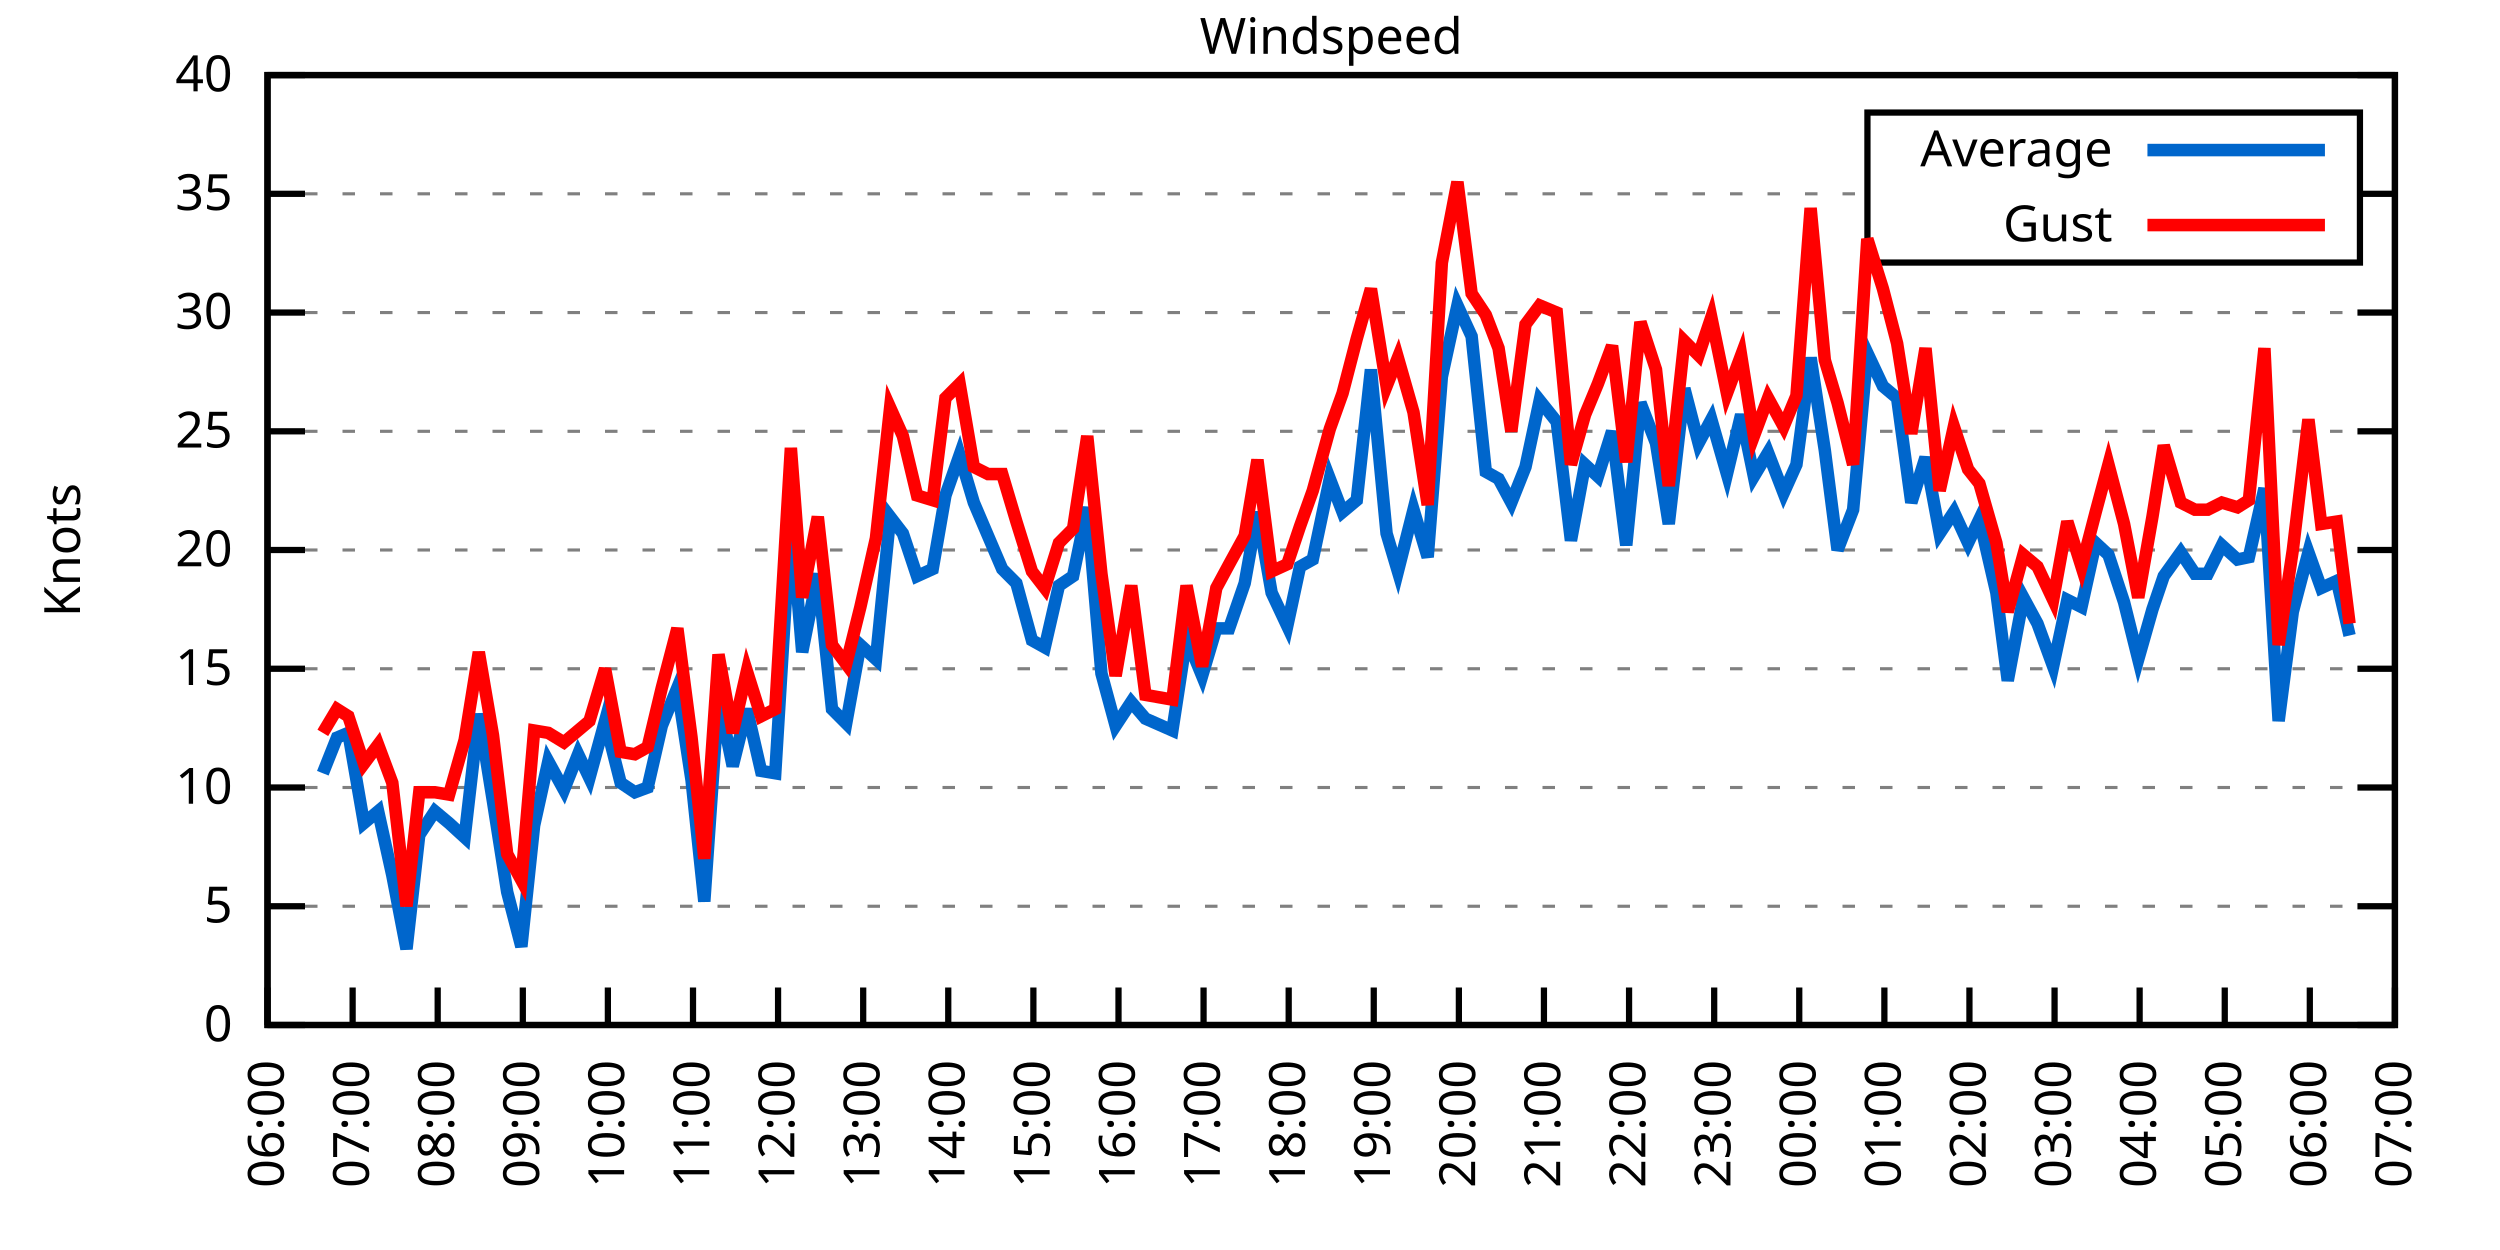
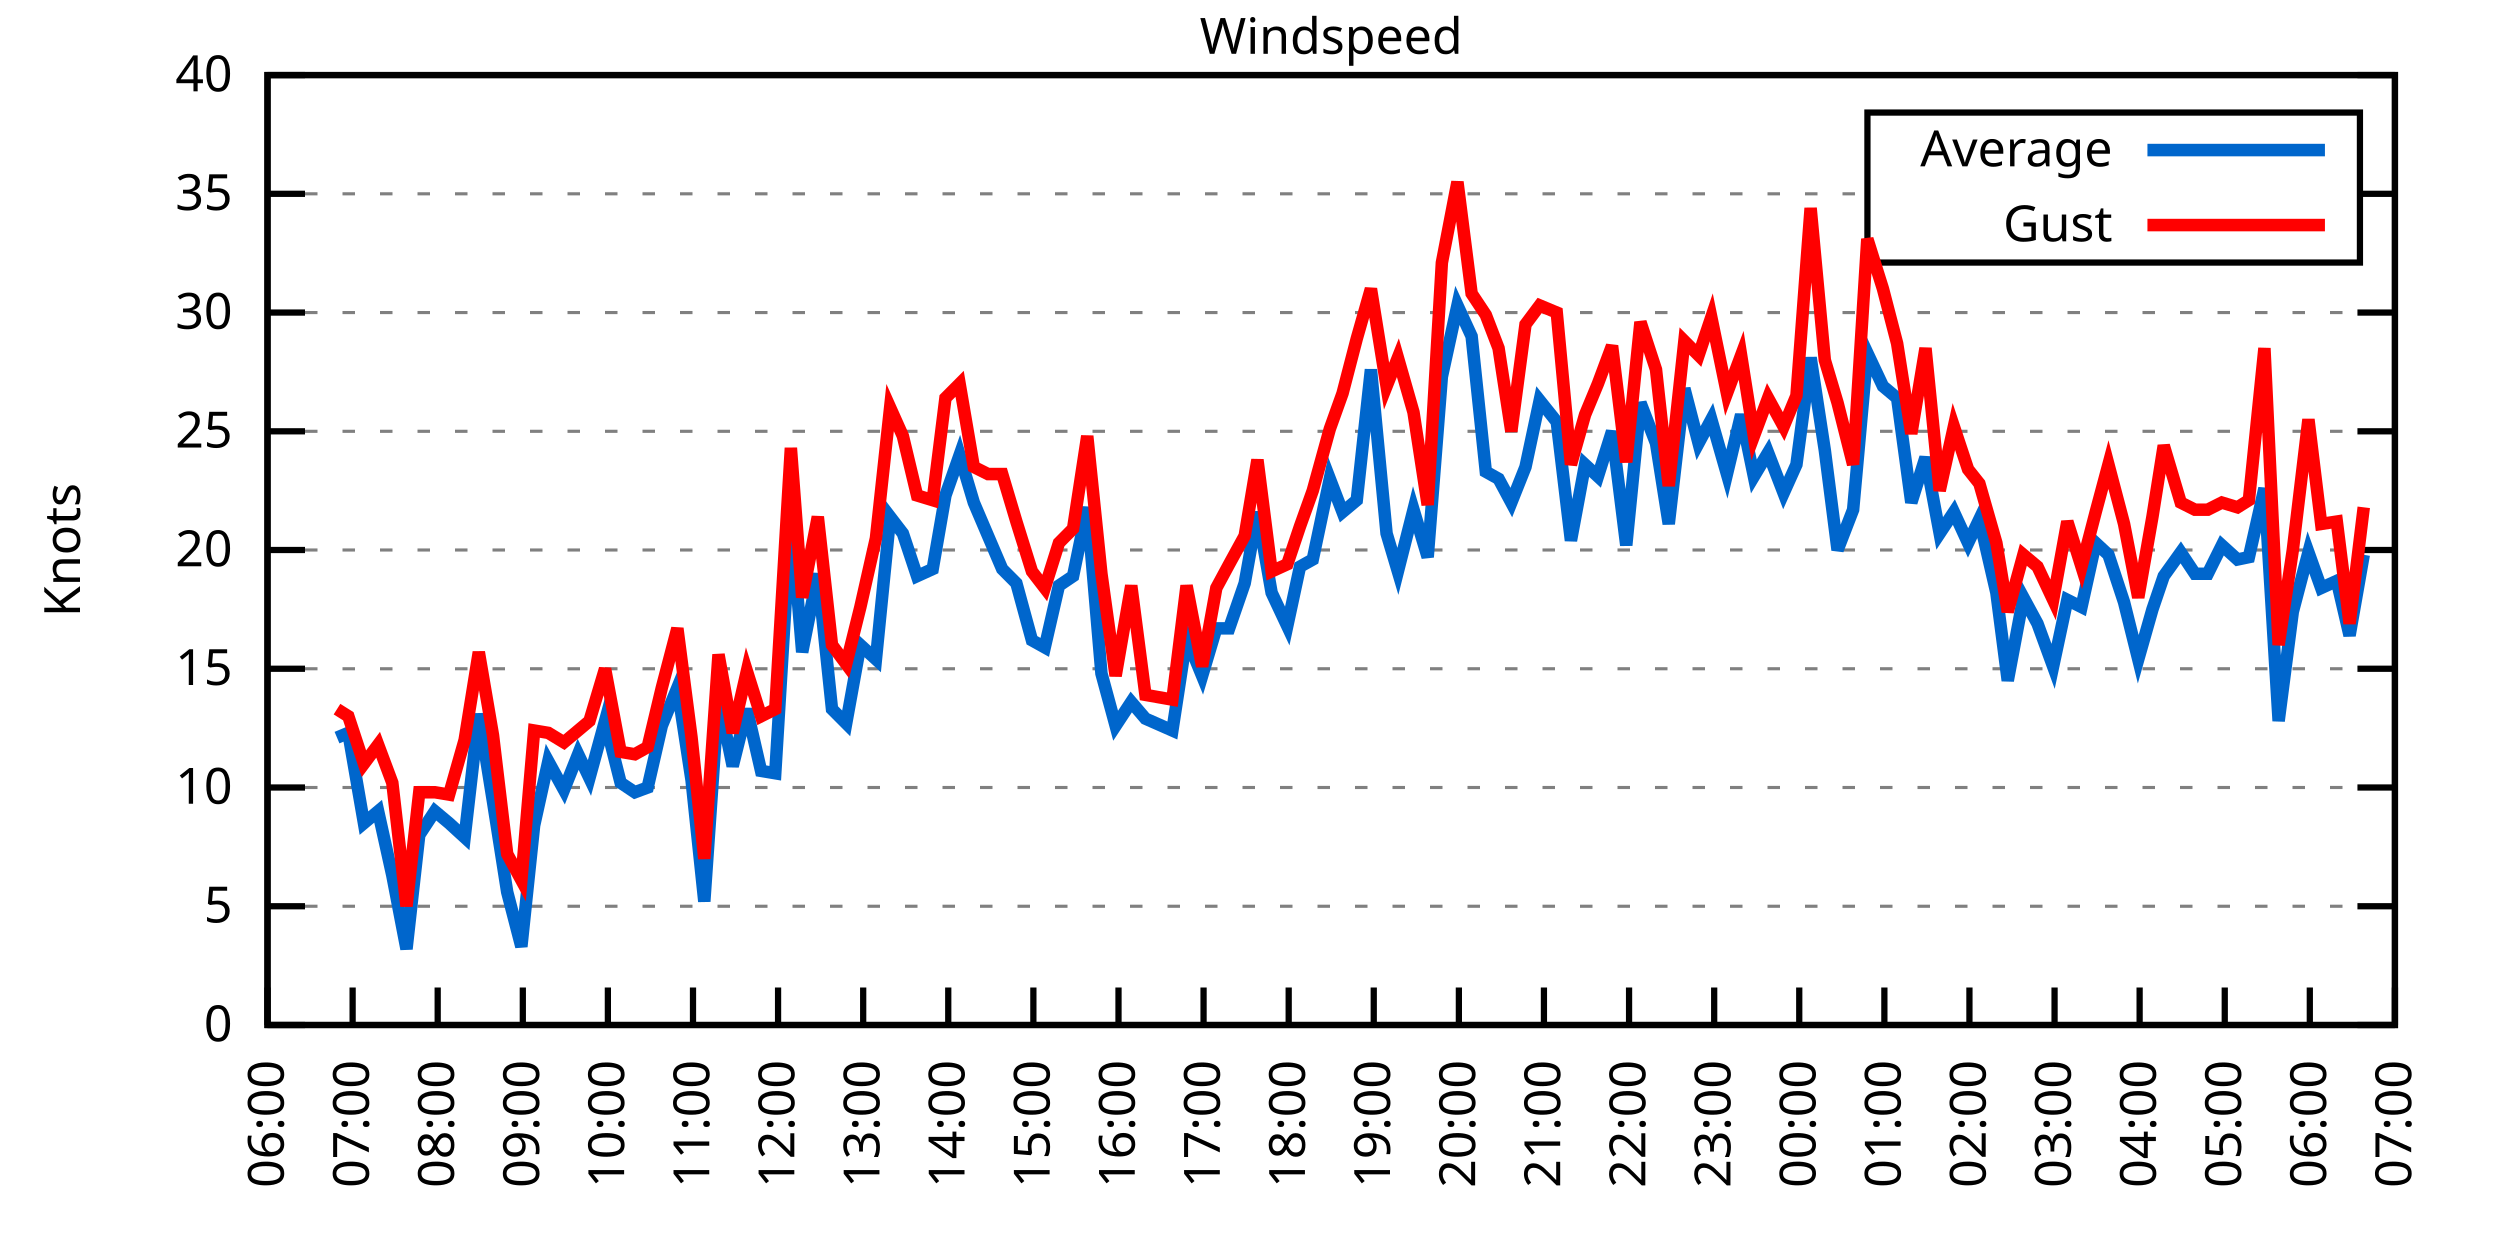
<svg xmlns="http://www.w3.org/2000/svg" xmlns:xlink="http://www.w3.org/1999/xlink" width="400" height="200" viewBox="0 0 400 200">
  <g id="gnuplot_canvas">
    <rect x="0" y="0" width="400" height="200" fill="none" />
    <defs>
      <circle id="gpDot" r="0.5" stroke-width="0.5" stroke="currentColor" />
      <path id="gpPt0" stroke-width="0.333" stroke="currentColor" d="M-1,0 h2 M0,-1 v2" />
      <path id="gpPt1" stroke-width="0.333" stroke="currentColor" d="M-1,-1 L1,1 M1,-1 L-1,1" />
      <path id="gpPt2" stroke-width="0.333" stroke="currentColor" d="M-1,0 L1,0 M0,-1 L0,1 M-1,-1 L1,1 M-1,1 L1,-1" />
      <rect id="gpPt3" stroke-width="0.333" stroke="currentColor" x="-1" y="-1" width="2" height="2" />
      <rect id="gpPt4" stroke-width="0.333" stroke="currentColor" fill="currentColor" x="-1" y="-1" width="2" height="2" />
      <circle id="gpPt5" stroke-width="0.333" stroke="currentColor" cx="0" cy="0" r="1" />
      <use xlink:href="#gpPt5" id="gpPt6" fill="currentColor" stroke="none" />
      <path id="gpPt7" stroke-width="0.333" stroke="currentColor" d="M0,-1.33 L-1.33,0.67 L1.33,0.67 z" />
      <use xlink:href="#gpPt7" id="gpPt8" fill="currentColor" stroke="none" />
      <use xlink:href="#gpPt7" id="gpPt9" stroke="currentColor" transform="rotate(180)" />
      <use xlink:href="#gpPt9" id="gpPt10" fill="currentColor" stroke="none" />
      <use xlink:href="#gpPt3" id="gpPt11" stroke="currentColor" transform="rotate(45)" />
      <use xlink:href="#gpPt11" id="gpPt12" fill="currentColor" stroke="none" />
      <path id="gpPt13" stroke-width="0.333" stroke="currentColor" d="M0,1.330 L1.265,0.411 L0.782,-1.067 L-0.782,-1.076 L-1.265,0.411 z" />
      <use xlink:href="#gpPt13" id="gpPt14" fill="currentColor" stroke="none" />
      <filter id="textbox" filterUnits="objectBoundingBox" x="0" y="0" height="1" width="1">
        <feFlood flood-color="white" flood-opacity="1" result="bgnd" />
        <feComposite in="SourceGraphic" in2="bgnd" operator="atop" />
      </filter>
      <filter id="greybox" filterUnits="objectBoundingBox" x="0" y="0" height="1" width="1">
        <feFlood flood-color="lightgrey" flood-opacity="1" result="grey" />
        <feComposite in="SourceGraphic" in2="grey" operator="atop" />
      </filter>
    </defs>
    <g fill="none" color="white" stroke="currentColor" stroke-width="1.00" stroke-linecap="butt" stroke-linejoin="miter">
</g>
    <g fill="none" color="black" stroke="currentColor" stroke-width="1.00" stroke-linecap="butt" stroke-linejoin="miter">
      <g stroke="none" shape-rendering="crispEdges">
        <polygon fill="rgb(255, 255, 255)" points="42.80,164.00 383.18,164.00 383.18,12.02 42.80,12.02 " />
      </g>
    </g>
    <g fill="none" color="black" stroke="currentColor" stroke-width="1.00" stroke-linecap="butt" stroke-linejoin="miter">
</g>
    <g fill="none" color="black" stroke="black" stroke-width="0.50" stroke-linecap="butt" stroke-linejoin="miter">
</g>
    <g fill="none" color="gray" stroke="currentColor" stroke-width="0.50" stroke-linecap="butt" stroke-linejoin="miter">
      <path stroke="gray" stroke-dasharray="2,4" class="gridline" d="M42.80,164.00 L383.19,164.00  " />
    </g>
    <g fill="none" color="gray" stroke="gray" stroke-width="1.00" stroke-linecap="butt" stroke-linejoin="miter">
</g>
    <g fill="none" color="black" stroke="currentColor" stroke-width="1.00" stroke-linecap="butt" stroke-linejoin="miter">
      <path stroke="black" d="M42.80,164.00 L48.80,164.00 M383.19,164.00 L377.19,164.00  " />
      <g transform="translate(37.20,166.60)" stroke="none" fill="black" font-family="Sans" font-size="8.00" text-anchor="end">
        <text>
          <tspan font-family="Sans"> 0</tspan>
        </text>
      </g>
    </g>
    <g fill="none" color="black" stroke="currentColor" stroke-width="1.00" stroke-linecap="butt" stroke-linejoin="miter">
</g>
    <g fill="none" color="black" stroke="black" stroke-width="0.50" stroke-linecap="butt" stroke-linejoin="miter">
</g>
    <g fill="none" color="gray" stroke="currentColor" stroke-width="0.50" stroke-linecap="butt" stroke-linejoin="miter">
      <path stroke="gray" stroke-dasharray="2,4" class="gridline" d="M42.80,145.00 L383.19,145.00  " />
    </g>
    <g fill="none" color="gray" stroke="gray" stroke-width="1.00" stroke-linecap="butt" stroke-linejoin="miter">
</g>
    <g fill="none" color="black" stroke="currentColor" stroke-width="1.00" stroke-linecap="butt" stroke-linejoin="miter">
      <path stroke="black" d="M42.80,145.00 L48.80,145.00 M383.19,145.00 L377.19,145.00  " />
      <g transform="translate(37.20,147.60)" stroke="none" fill="black" font-family="Sans" font-size="8.00" text-anchor="end">
        <text>
          <tspan font-family="Sans"> 5</tspan>
        </text>
      </g>
    </g>
    <g fill="none" color="black" stroke="currentColor" stroke-width="1.00" stroke-linecap="butt" stroke-linejoin="miter">
</g>
    <g fill="none" color="black" stroke="black" stroke-width="0.50" stroke-linecap="butt" stroke-linejoin="miter">
</g>
    <g fill="none" color="gray" stroke="currentColor" stroke-width="0.50" stroke-linecap="butt" stroke-linejoin="miter">
      <path stroke="gray" stroke-dasharray="2,4" class="gridline" d="M42.80,126.00 L383.19,126.00  " />
    </g>
    <g fill="none" color="gray" stroke="gray" stroke-width="1.00" stroke-linecap="butt" stroke-linejoin="miter">
</g>
    <g fill="none" color="black" stroke="currentColor" stroke-width="1.00" stroke-linecap="butt" stroke-linejoin="miter">
      <path stroke="black" d="M42.80,126.00 L48.80,126.00 M383.19,126.00 L377.19,126.00  " />
      <g transform="translate(37.20,128.60)" stroke="none" fill="black" font-family="Sans" font-size="8.00" text-anchor="end">
        <text>
          <tspan font-family="Sans"> 10</tspan>
        </text>
      </g>
    </g>
    <g fill="none" color="black" stroke="currentColor" stroke-width="1.00" stroke-linecap="butt" stroke-linejoin="miter">
</g>
    <g fill="none" color="black" stroke="black" stroke-width="0.50" stroke-linecap="butt" stroke-linejoin="miter">
</g>
    <g fill="none" color="gray" stroke="currentColor" stroke-width="0.50" stroke-linecap="butt" stroke-linejoin="miter">
      <path stroke="gray" stroke-dasharray="2,4" class="gridline" d="M42.80,107.00 L383.19,107.00  " />
    </g>
    <g fill="none" color="gray" stroke="gray" stroke-width="1.00" stroke-linecap="butt" stroke-linejoin="miter">
</g>
    <g fill="none" color="black" stroke="currentColor" stroke-width="1.00" stroke-linecap="butt" stroke-linejoin="miter">
      <path stroke="black" d="M42.80,107.00 L48.80,107.00 M383.19,107.00 L377.19,107.00  " />
      <g transform="translate(37.20,109.60)" stroke="none" fill="black" font-family="Sans" font-size="8.00" text-anchor="end">
        <text>
          <tspan font-family="Sans"> 15</tspan>
        </text>
      </g>
    </g>
    <g fill="none" color="black" stroke="currentColor" stroke-width="1.00" stroke-linecap="butt" stroke-linejoin="miter">
</g>
    <g fill="none" color="black" stroke="black" stroke-width="0.50" stroke-linecap="butt" stroke-linejoin="miter">
</g>
    <g fill="none" color="gray" stroke="currentColor" stroke-width="0.50" stroke-linecap="butt" stroke-linejoin="miter">
      <path stroke="gray" stroke-dasharray="2,4" class="gridline" d="M42.80,88.00 L383.19,88.00  " />
    </g>
    <g fill="none" color="gray" stroke="gray" stroke-width="1.00" stroke-linecap="butt" stroke-linejoin="miter">
</g>
    <g fill="none" color="black" stroke="currentColor" stroke-width="1.00" stroke-linecap="butt" stroke-linejoin="miter">
      <path stroke="black" d="M42.80,88.00 L48.80,88.00 M383.19,88.00 L377.19,88.00  " />
      <g transform="translate(37.20,90.60)" stroke="none" fill="black" font-family="Sans" font-size="8.00" text-anchor="end">
        <text>
          <tspan font-family="Sans"> 20</tspan>
        </text>
      </g>
    </g>
    <g fill="none" color="black" stroke="currentColor" stroke-width="1.00" stroke-linecap="butt" stroke-linejoin="miter">
</g>
    <g fill="none" color="black" stroke="black" stroke-width="0.50" stroke-linecap="butt" stroke-linejoin="miter">
</g>
    <g fill="none" color="gray" stroke="currentColor" stroke-width="0.50" stroke-linecap="butt" stroke-linejoin="miter">
      <path stroke="gray" stroke-dasharray="2,4" class="gridline" d="M42.80,69.01 L383.19,69.01  " />
    </g>
    <g fill="none" color="gray" stroke="gray" stroke-width="1.00" stroke-linecap="butt" stroke-linejoin="miter">
</g>
    <g fill="none" color="black" stroke="currentColor" stroke-width="1.00" stroke-linecap="butt" stroke-linejoin="miter">
      <path stroke="black" d="M42.80,69.01 L48.80,69.01 M383.19,69.01 L377.19,69.01  " />
      <g transform="translate(37.20,71.61)" stroke="none" fill="black" font-family="Sans" font-size="8.00" text-anchor="end">
        <text>
          <tspan font-family="Sans"> 25</tspan>
        </text>
      </g>
    </g>
    <g fill="none" color="black" stroke="currentColor" stroke-width="1.00" stroke-linecap="butt" stroke-linejoin="miter">
</g>
    <g fill="none" color="black" stroke="black" stroke-width="0.50" stroke-linecap="butt" stroke-linejoin="miter">
</g>
    <g fill="none" color="gray" stroke="currentColor" stroke-width="0.50" stroke-linecap="butt" stroke-linejoin="miter">
      <path stroke="gray" stroke-dasharray="2,4" class="gridline" d="M42.80,50.01 L383.19,50.01  " />
    </g>
    <g fill="none" color="gray" stroke="gray" stroke-width="1.00" stroke-linecap="butt" stroke-linejoin="miter">
</g>
    <g fill="none" color="black" stroke="currentColor" stroke-width="1.00" stroke-linecap="butt" stroke-linejoin="miter">
      <path stroke="black" d="M42.80,50.01 L48.80,50.01 M383.19,50.01 L377.19,50.01  " />
      <g transform="translate(37.20,52.61)" stroke="none" fill="black" font-family="Sans" font-size="8.00" text-anchor="end">
        <text>
          <tspan font-family="Sans"> 30</tspan>
        </text>
      </g>
    </g>
    <g fill="none" color="black" stroke="currentColor" stroke-width="1.00" stroke-linecap="butt" stroke-linejoin="miter">
</g>
    <g fill="none" color="black" stroke="black" stroke-width="0.50" stroke-linecap="butt" stroke-linejoin="miter">
</g>
    <g fill="none" color="gray" stroke="currentColor" stroke-width="0.50" stroke-linecap="butt" stroke-linejoin="miter">
      <path stroke="gray" stroke-dasharray="2,4" class="gridline" d="M42.80,31.01 L298.79,31.01 M377.59,31.01 L383.19,31.01  " />
    </g>
    <g fill="none" color="gray" stroke="gray" stroke-width="1.00" stroke-linecap="butt" stroke-linejoin="miter">
</g>
    <g fill="none" color="black" stroke="currentColor" stroke-width="1.00" stroke-linecap="butt" stroke-linejoin="miter">
      <path stroke="black" d="M42.80,31.01 L48.80,31.01 M383.19,31.01 L377.19,31.01  " />
      <g transform="translate(37.20,33.61)" stroke="none" fill="black" font-family="Sans" font-size="8.00" text-anchor="end">
        <text>
          <tspan font-family="Sans"> 35</tspan>
        </text>
      </g>
    </g>
    <g fill="none" color="black" stroke="currentColor" stroke-width="1.00" stroke-linecap="butt" stroke-linejoin="miter">
</g>
    <g fill="none" color="black" stroke="black" stroke-width="0.50" stroke-linecap="butt" stroke-linejoin="miter">
</g>
    <g fill="none" color="gray" stroke="currentColor" stroke-width="0.50" stroke-linecap="butt" stroke-linejoin="miter">
      <path stroke="gray" stroke-dasharray="2,4" class="gridline" d="M42.80,12.01 L383.19,12.01  " />
    </g>
    <g fill="none" color="gray" stroke="gray" stroke-width="1.00" stroke-linecap="butt" stroke-linejoin="miter">
</g>
    <g fill="none" color="black" stroke="currentColor" stroke-width="1.00" stroke-linecap="butt" stroke-linejoin="miter">
      <path stroke="black" d="M42.80,12.01 L48.80,12.01 M383.19,12.01 L377.19,12.01  " />
      <g transform="translate(37.20,14.61)" stroke="none" fill="black" font-family="Sans" font-size="8.00" text-anchor="end">
        <text>
          <tspan font-family="Sans"> 40</tspan>
        </text>
      </g>
    </g>
    <g fill="none" color="black" stroke="currentColor" stroke-width="1.00" stroke-linecap="butt" stroke-linejoin="miter">
      <path stroke="black" d="M42.80,164.00 L42.80,158.00  " />
      <g transform="translate(45.40,169.60) rotate(270.00)" stroke="none" fill="black" font-family="Sans" font-size="8.00" text-anchor="end">
        <text>
          <tspan font-family="Sans">06:00</tspan>
        </text>
      </g>
    </g>
    <g fill="none" color="black" stroke="currentColor" stroke-width="1.00" stroke-linecap="butt" stroke-linejoin="miter">
      <path stroke="black" d="M56.42,164.00 L56.42,158.00  " />
      <g transform="translate(59.02,169.60) rotate(270.00)" stroke="none" fill="black" font-family="Sans" font-size="8.00" text-anchor="end">
        <text>
          <tspan font-family="Sans">07:00</tspan>
        </text>
      </g>
    </g>
    <g fill="none" color="black" stroke="currentColor" stroke-width="1.00" stroke-linecap="butt" stroke-linejoin="miter">
      <path stroke="black" d="M70.03,164.00 L70.03,158.00  " />
      <g transform="translate(72.63,169.60) rotate(270.00)" stroke="none" fill="black" font-family="Sans" font-size="8.00" text-anchor="end">
        <text>
          <tspan font-family="Sans">08:00</tspan>
        </text>
      </g>
    </g>
    <g fill="none" color="black" stroke="currentColor" stroke-width="1.00" stroke-linecap="butt" stroke-linejoin="miter">
      <path stroke="black" d="M83.65,164.00 L83.65,158.00  " />
      <g transform="translate(86.25,169.60) rotate(270.00)" stroke="none" fill="black" font-family="Sans" font-size="8.00" text-anchor="end">
        <text>
          <tspan font-family="Sans">09:00</tspan>
        </text>
      </g>
    </g>
    <g fill="none" color="black" stroke="currentColor" stroke-width="1.00" stroke-linecap="butt" stroke-linejoin="miter">
      <path stroke="black" d="M97.26,164.00 L97.26,158.00  " />
      <g transform="translate(99.86,169.60) rotate(270.00)" stroke="none" fill="black" font-family="Sans" font-size="8.00" text-anchor="end">
        <text>
          <tspan font-family="Sans">10:00</tspan>
        </text>
      </g>
    </g>
    <g fill="none" color="black" stroke="currentColor" stroke-width="1.00" stroke-linecap="butt" stroke-linejoin="miter">
      <path stroke="black" d="M110.88,164.00 L110.88,158.00  " />
      <g transform="translate(113.48,169.60) rotate(270.00)" stroke="none" fill="black" font-family="Sans" font-size="8.00" text-anchor="end">
        <text>
          <tspan font-family="Sans">11:00</tspan>
        </text>
      </g>
    </g>
    <g fill="none" color="black" stroke="currentColor" stroke-width="1.00" stroke-linecap="butt" stroke-linejoin="miter">
      <path stroke="black" d="M124.49,164.00 L124.49,158.00  " />
      <g transform="translate(127.09,169.60) rotate(270.00)" stroke="none" fill="black" font-family="Sans" font-size="8.00" text-anchor="end">
        <text>
          <tspan font-family="Sans">12:00</tspan>
        </text>
      </g>
    </g>
    <g fill="none" color="black" stroke="currentColor" stroke-width="1.00" stroke-linecap="butt" stroke-linejoin="miter">
      <path stroke="black" d="M138.11,164.00 L138.11,158.00  " />
      <g transform="translate(140.71,169.60) rotate(270.00)" stroke="none" fill="black" font-family="Sans" font-size="8.00" text-anchor="end">
        <text>
          <tspan font-family="Sans">13:00</tspan>
        </text>
      </g>
    </g>
    <g fill="none" color="black" stroke="currentColor" stroke-width="1.00" stroke-linecap="butt" stroke-linejoin="miter">
      <path stroke="black" d="M151.72,164.00 L151.72,158.00  " />
      <g transform="translate(154.32,169.60) rotate(270.00)" stroke="none" fill="black" font-family="Sans" font-size="8.00" text-anchor="end">
        <text>
          <tspan font-family="Sans">14:00</tspan>
        </text>
      </g>
    </g>
    <g fill="none" color="black" stroke="currentColor" stroke-width="1.00" stroke-linecap="butt" stroke-linejoin="miter">
      <path stroke="black" d="M165.34,164.00 L165.34,158.00  " />
      <g transform="translate(167.94,169.60) rotate(270.00)" stroke="none" fill="black" font-family="Sans" font-size="8.00" text-anchor="end">
        <text>
          <tspan font-family="Sans">15:00</tspan>
        </text>
      </g>
    </g>
    <g fill="none" color="black" stroke="currentColor" stroke-width="1.00" stroke-linecap="butt" stroke-linejoin="miter">
      <path stroke="black" d="M178.96,164.00 L178.96,158.00  " />
      <g transform="translate(181.56,169.60) rotate(270.00)" stroke="none" fill="black" font-family="Sans" font-size="8.00" text-anchor="end">
        <text>
          <tspan font-family="Sans">16:00</tspan>
        </text>
      </g>
    </g>
    <g fill="none" color="black" stroke="currentColor" stroke-width="1.00" stroke-linecap="butt" stroke-linejoin="miter">
      <path stroke="black" d="M192.57,164.00 L192.57,158.00  " />
      <g transform="translate(195.17,169.60) rotate(270.00)" stroke="none" fill="black" font-family="Sans" font-size="8.00" text-anchor="end">
        <text>
          <tspan font-family="Sans">17:00</tspan>
        </text>
      </g>
    </g>
    <g fill="none" color="black" stroke="currentColor" stroke-width="1.00" stroke-linecap="butt" stroke-linejoin="miter">
      <path stroke="black" d="M206.19,164.00 L206.19,158.00  " />
      <g transform="translate(208.79,169.60) rotate(270.00)" stroke="none" fill="black" font-family="Sans" font-size="8.00" text-anchor="end">
        <text>
          <tspan font-family="Sans">18:00</tspan>
        </text>
      </g>
    </g>
    <g fill="none" color="black" stroke="currentColor" stroke-width="1.00" stroke-linecap="butt" stroke-linejoin="miter">
      <path stroke="black" d="M219.80,164.00 L219.80,158.00  " />
      <g transform="translate(222.40,169.60) rotate(270.00)" stroke="none" fill="black" font-family="Sans" font-size="8.00" text-anchor="end">
        <text>
          <tspan font-family="Sans">19:00</tspan>
        </text>
      </g>
    </g>
    <g fill="none" color="black" stroke="currentColor" stroke-width="1.00" stroke-linecap="butt" stroke-linejoin="miter">
      <path stroke="black" d="M233.42,164.00 L233.42,158.00  " />
      <g transform="translate(236.02,169.60) rotate(270.00)" stroke="none" fill="black" font-family="Sans" font-size="8.00" text-anchor="end">
        <text>
          <tspan font-family="Sans">20:00</tspan>
        </text>
      </g>
    </g>
    <g fill="none" color="black" stroke="currentColor" stroke-width="1.00" stroke-linecap="butt" stroke-linejoin="miter">
      <path stroke="black" d="M247.03,164.00 L247.03,158.00  " />
      <g transform="translate(249.63,169.60) rotate(270.00)" stroke="none" fill="black" font-family="Sans" font-size="8.00" text-anchor="end">
        <text>
          <tspan font-family="Sans">21:00</tspan>
        </text>
      </g>
    </g>
    <g fill="none" color="black" stroke="currentColor" stroke-width="1.00" stroke-linecap="butt" stroke-linejoin="miter">
      <path stroke="black" d="M260.65,164.00 L260.65,158.00  " />
      <g transform="translate(263.25,169.60) rotate(270.00)" stroke="none" fill="black" font-family="Sans" font-size="8.00" text-anchor="end">
        <text>
          <tspan font-family="Sans">22:00</tspan>
        </text>
      </g>
    </g>
    <g fill="none" color="black" stroke="currentColor" stroke-width="1.00" stroke-linecap="butt" stroke-linejoin="miter">
      <path stroke="black" d="M274.27,164.00 L274.27,158.00  " />
      <g transform="translate(276.87,169.60) rotate(270.00)" stroke="none" fill="black" font-family="Sans" font-size="8.00" text-anchor="end">
        <text>
          <tspan font-family="Sans">23:00</tspan>
        </text>
      </g>
    </g>
    <g fill="none" color="black" stroke="currentColor" stroke-width="1.00" stroke-linecap="butt" stroke-linejoin="miter">
      <path stroke="black" d="M287.88,164.00 L287.88,158.00  " />
      <g transform="translate(290.48,169.60) rotate(270.00)" stroke="none" fill="black" font-family="Sans" font-size="8.00" text-anchor="end">
        <text>
          <tspan font-family="Sans">00:00</tspan>
        </text>
      </g>
    </g>
    <g fill="none" color="black" stroke="currentColor" stroke-width="1.00" stroke-linecap="butt" stroke-linejoin="miter">
      <path stroke="black" d="M301.50,164.00 L301.50,158.00  " />
      <g transform="translate(304.10,169.60) rotate(270.00)" stroke="none" fill="black" font-family="Sans" font-size="8.00" text-anchor="end">
        <text>
          <tspan font-family="Sans">01:00</tspan>
        </text>
      </g>
    </g>
    <g fill="none" color="black" stroke="currentColor" stroke-width="1.00" stroke-linecap="butt" stroke-linejoin="miter">
      <path stroke="black" d="M315.11,164.00 L315.11,158.00  " />
      <g transform="translate(317.71,169.60) rotate(270.00)" stroke="none" fill="black" font-family="Sans" font-size="8.00" text-anchor="end">
        <text>
          <tspan font-family="Sans">02:00</tspan>
        </text>
      </g>
    </g>
    <g fill="none" color="black" stroke="currentColor" stroke-width="1.00" stroke-linecap="butt" stroke-linejoin="miter">
      <path stroke="black" d="M328.73,164.00 L328.73,158.00  " />
      <g transform="translate(331.33,169.60) rotate(270.00)" stroke="none" fill="black" font-family="Sans" font-size="8.00" text-anchor="end">
        <text>
          <tspan font-family="Sans">03:00</tspan>
        </text>
      </g>
    </g>
    <g fill="none" color="black" stroke="currentColor" stroke-width="1.00" stroke-linecap="butt" stroke-linejoin="miter">
      <path stroke="black" d="M342.34,164.00 L342.34,158.00  " />
      <g transform="translate(344.94,169.60) rotate(270.00)" stroke="none" fill="black" font-family="Sans" font-size="8.00" text-anchor="end">
        <text>
          <tspan font-family="Sans">04:00</tspan>
        </text>
      </g>
    </g>
    <g fill="none" color="black" stroke="currentColor" stroke-width="1.00" stroke-linecap="butt" stroke-linejoin="miter">
      <path stroke="black" d="M355.96,164.00 L355.96,158.00  " />
      <g transform="translate(358.56,169.60) rotate(270.00)" stroke="none" fill="black" font-family="Sans" font-size="8.00" text-anchor="end">
        <text>
          <tspan font-family="Sans">05:00</tspan>
        </text>
      </g>
    </g>
    <g fill="none" color="black" stroke="currentColor" stroke-width="1.00" stroke-linecap="butt" stroke-linejoin="miter">
      <path stroke="black" d="M369.57,164.00 L369.57,158.00  " />
      <g transform="translate(372.17,169.60) rotate(270.00)" stroke="none" fill="black" font-family="Sans" font-size="8.00" text-anchor="end">
        <text>
          <tspan font-family="Sans">06:00</tspan>
        </text>
      </g>
    </g>
    <g fill="none" color="black" stroke="currentColor" stroke-width="1.00" stroke-linecap="butt" stroke-linejoin="miter">
      <path stroke="black" d="M383.19,164.00 L383.19,158.00  " />
      <g transform="translate(385.79,169.60) rotate(270.00)" stroke="none" fill="black" font-family="Sans" font-size="8.00" text-anchor="end">
        <text>
          <tspan font-family="Sans">07:00</tspan>
        </text>
      </g>
    </g>
    <g fill="none" color="black" stroke="currentColor" stroke-width="1.00" stroke-linecap="butt" stroke-linejoin="miter">
</g>
    <g fill="none" color="black" stroke="currentColor" stroke-width="1.00" stroke-linecap="butt" stroke-linejoin="miter">
      <path stroke="black" d="M42.80,12.01 L42.80,164.00 L383.19,164.00 L383.19,12.01 L42.80,12.01 Z  " />
    </g>
    <g fill="none" color="black" stroke="currentColor" stroke-width="1.00" stroke-linecap="butt" stroke-linejoin="miter">
</g>
    <g fill="none" color="black" stroke="currentColor" stroke-width="1.00" stroke-linecap="butt" stroke-linejoin="miter">
      <path stroke="black" d="M298.79,42.01 L298.79,18.01 L377.59,18.01 L377.59,42.01 L298.79,42.01 Z  " />
    </g>
    <g id="Windspeed_plot_1">
      <g fill="none" color="white" stroke="black" stroke-width="2.00" stroke-linecap="butt" stroke-linejoin="miter">
</g>
      <g fill="none" color="black" stroke="currentColor" stroke-width="2.00" stroke-linecap="butt" stroke-linejoin="miter">
        <g transform="translate(337.99,26.61)" stroke="none" fill="black" font-family="Sans" font-size="8.00" text-anchor="end">
          <text>
            <tspan font-family="Sans">Average</tspan>
          </text>
        </g>
      </g>
      <g fill="none" color="black" stroke="currentColor" stroke-width="2.00" stroke-linecap="butt" stroke-linejoin="miter">
-         <path stroke="rgb(  0, 102, 204)" d="M343.59,24.01 L371.99,24.01 M51.65,123.72 L53.92,118.02 L55.73,117.26 L58.23,131.70 L60.50,129.80 L62.77,140.06   L65.04,151.84 L67.08,133.60 L69.58,129.80 L71.85,131.70 L74.34,133.98 L76.61,114.22 L78.88,128.28 L81.15,142.72   L83.42,151.46 L85.46,132.08 L87.73,121.82 L90.23,126.38 L92.50,120.68 L94.31,124.48 L96.81,115.36 L99.30,125.24   L101.57,126.76 L103.62,126.00 L105.89,116.12 L108.38,110.04 L110.65,124.86 L112.69,144.24 L114.96,111.56 L117.23,122.58   L119.50,113.46 L121.77,123.34 L124.04,123.72 L126.54,82.69 L128.35,104.34 L130.85,91.80 L133.12,113.46 L135.39,115.74   L137.66,103.20 L140.15,105.48 L142.42,82.69 L144.46,85.35 L146.73,92.18 L149.23,91.04 L151.27,79.27 L153.54,72.81   L155.81,80.41 L158.08,85.73 L160.35,91.04 L162.62,93.32 L165.11,102.44 L167.16,103.58 L169.43,93.70 L171.69,92.18   L173.96,81.17 L176.23,107.76 L178.50,116.12 L181.00,112.32 L183.27,114.98 L187.58,116.88 L189.85,102.06 L192.34,108.14   L194.61,100.54 L196.66,100.54 L199.15,93.32 L201.19,81.93 L203.46,94.84 L205.96,100.16 L208.00,90.66 L210.04,89.52   L212.77,76.61 L214.81,81.93 L217.08,80.03 L219.35,59.13 L221.85,85.35 L223.66,91.42 L226.16,81.55 L228.43,89.14   L230.70,60.27 L233.19,48.87 L235.46,53.81 L237.73,75.47 L239.77,76.61 L241.81,80.41 L244.08,74.71 L246.35,64.07   L249.08,67.49 L251.35,86.49 L253.61,74.33 L255.66,76.23 L257.93,69.01 L260.20,87.25 L262.47,64.45 L264.96,70.91   L267.00,83.83 L269.50,62.17 L271.77,70.91 L273.81,67.11 L276.31,75.85 L278.58,66.35 L280.62,76.23 L282.89,72.43   L285.38,78.89 L287.43,74.33 L289.70,57.23 L291.97,72.05 L294.01,88.00 L296.50,81.55 L298.77,56.47 L301.27,61.79   L303.54,63.69 L305.81,80.41 L308.08,73.19 L310.35,85.35 L312.62,81.93 L314.89,86.87 L316.70,83.07 L319.42,94.84   L321.24,108.90 L323.74,95.60 L326.00,99.78 L328.50,106.62 L330.77,95.98 L333.04,97.12 L335.31,86.87 L337.35,88.76   L339.85,96.36 L342.12,105.48 L344.39,97.50 L346.20,92.18 L348.92,88.38 L351.19,91.80 L353.24,91.80 L355.50,87.25   L358.00,89.52 L359.82,89.14 L362.31,78.13 L364.58,115.36 L366.85,97.88 L369.35,88.38 L371.39,94.08 L373.89,92.94   L375.93,101.68  " />
+         <path stroke="rgb(  0, 102, 204)" d="M343.59,24.01 L371.99,24.01 M53.92,118.02 L55.73,117.26 L58.23,131.70 L60.50,129.80 L62.77,140.06 L65.04,151.84   L67.08,133.60 L69.58,129.80 L71.85,131.70 L74.34,133.98 L76.61,114.22 L78.88,128.28 L81.15,142.72 L83.42,151.46   L85.46,132.08 L87.73,121.82 L90.23,126.38 L92.50,120.68 L94.31,124.48 L96.81,115.36 L99.30,125.24 L101.57,126.76   L103.62,126.00 L105.89,116.12 L108.38,110.04 L110.65,124.86 L112.69,144.24 L114.96,111.56 L117.23,122.58 L119.50,113.46   L121.77,123.34 L124.04,123.72 L126.54,82.69 L128.35,104.34 L130.85,91.80 L133.12,113.46 L135.39,115.74 L137.66,103.20   L140.15,105.48 L142.42,82.69 L144.46,85.35 L146.73,92.18 L149.23,91.04 L151.27,79.27 L153.54,72.81 L155.81,80.41   L158.08,85.73 L160.35,91.04 L162.62,93.32 L165.11,102.44 L167.16,103.58 L169.43,93.70 L171.69,92.18 L173.96,81.17   L176.23,107.76 L178.50,116.12 L181.00,112.32 L183.27,114.98 L187.58,116.88 L189.85,102.06 L192.34,108.14 L194.61,100.54   L196.66,100.54 L199.15,93.32 L201.19,81.93 L203.46,94.84 L205.96,100.16 L208.00,90.66 L210.04,89.52 L212.77,76.61   L214.81,81.93 L217.08,80.03 L219.35,59.13 L221.85,85.35 L223.66,91.42 L226.16,81.55 L228.43,89.14 L230.70,60.27   L233.19,48.87 L235.46,53.81 L237.73,75.47 L239.77,76.61 L241.81,80.41 L244.08,74.71 L246.35,64.07 L249.08,67.49   L251.35,86.49 L253.61,74.33 L255.66,76.23 L257.93,69.01 L260.20,87.25 L262.47,64.45 L264.96,70.91 L267.00,83.83   L269.50,62.17 L271.77,70.91 L273.81,67.11 L276.31,75.85 L278.58,66.35 L280.62,76.23 L282.89,72.43 L285.38,78.89   L287.43,74.33 L289.70,57.23 L291.97,72.05 L294.01,88.00 L296.50,81.55 L298.77,56.47 L301.27,61.79 L303.54,63.69   L305.81,80.41 L308.08,73.19 L310.35,85.35 L312.62,81.93 L314.89,86.87 L316.70,83.07 L319.42,94.84 L321.24,108.90   L323.74,95.60 L326.00,99.78 L328.50,106.62 L330.77,95.98 L333.04,97.12 L335.31,86.87 L337.35,88.76 L339.85,96.36   L342.12,105.48 L344.39,97.50 L346.20,92.18 L348.92,88.38 L351.19,91.80 L353.24,91.80 L355.50,87.25 L358.00,89.52   L359.82,89.14 L362.31,78.13 L364.58,115.36 L366.85,97.88 L369.35,88.38 L371.39,94.08 L373.89,92.94 L375.93,101.68   L378.20,88.76  " />
      </g>
    </g>
    <g id="Windspeed_plot_2">
      <g fill="none" color="black" stroke="currentColor" stroke-width="2.00" stroke-linecap="butt" stroke-linejoin="miter">
        <g transform="translate(337.99,38.61)" stroke="none" fill="black" font-family="Sans" font-size="8.00" text-anchor="end">
          <text>
            <tspan font-family="Sans">Gust</tspan>
          </text>
        </g>
      </g>
      <g fill="none" color="black" stroke="currentColor" stroke-width="2.00" stroke-linecap="butt" stroke-linejoin="miter">
-         <path stroke="rgb(255,   0,   0)" d="M343.59,36.01 L371.99,36.01 M51.65,117.26 L53.92,113.46 L55.73,114.60 L58.23,122.20 L60.50,119.16 L62.77,125.24   L65.04,145.00 L67.08,126.76 L69.58,126.76 L71.85,127.14 L74.34,118.40 L76.61,104.34 L78.88,117.64 L81.15,136.64   L83.42,140.82 L85.46,116.88 L87.73,117.26 L90.23,118.78 L92.50,116.88 L94.31,115.36 L96.81,107.00 L99.30,120.30   L101.57,120.68 L103.62,119.54 L105.89,110.04 L108.38,100.54 L110.65,118.02 L112.69,137.40 L114.96,104.72 L117.23,117.26   L119.50,107.38 L121.77,114.60 L124.04,113.46 L126.54,71.67 L128.35,95.60 L130.85,82.69 L133.12,103.20 L135.39,106.24   L137.66,97.12 L140.15,86.11 L142.42,65.21 L144.46,69.77 L146.73,79.27 L149.23,80.03 L151.27,63.69 L153.54,61.41   L155.81,74.71 L158.08,75.85 L160.35,75.85 L162.62,83.45 L165.11,91.42 L167.16,94.08 L169.43,86.87 L171.69,84.59   L173.96,69.77 L176.23,91.80 L178.50,108.14 L181.00,93.70 L183.27,111.18 L187.58,111.94 L189.85,93.70 L192.34,106.62   L194.61,94.08 L196.66,90.28 L199.15,85.73 L201.19,73.57 L203.46,91.42 L205.96,90.28 L208.00,84.21 L210.04,78.51   L212.77,68.63 L214.81,62.93 L217.08,54.19 L219.35,46.21 L221.85,61.79 L223.66,57.23 L226.16,65.97 L228.43,80.79   L230.70,42.03 L233.19,29.11 L235.46,46.97 L237.73,50.39 L239.77,55.71 L241.81,69.01 L244.08,51.91 L246.35,48.87   L249.08,50.01 L251.35,74.33 L253.61,66.35 L255.66,61.41 L257.93,55.33 L260.20,73.95 L262.47,51.53 L264.96,59.13   L267.00,77.75 L269.50,54.57 L271.77,56.85 L273.81,50.77 L276.31,62.93 L278.58,56.85 L280.62,69.77 L282.89,63.69   L285.38,68.25 L287.43,63.31 L289.70,33.29 L291.97,57.61 L294.01,64.45 L296.50,74.33 L298.77,38.23 L301.27,46.21   L303.54,54.95 L305.81,69.39 L308.08,55.71 L310.35,78.51 L312.62,68.25 L314.89,75.09 L316.70,77.37 L319.42,86.87   L321.24,97.88 L323.74,88.76 L326.00,90.66 L328.50,95.98 L330.77,83.45 L333.04,90.66 L335.31,81.93 L337.35,74.33   L339.85,83.83 L342.12,95.60 L344.39,82.69 L346.20,71.29 L348.92,80.41 L351.19,81.55 L353.24,81.55 L355.50,80.41   L358.00,81.17 L359.82,80.03 L362.31,55.71 L364.58,103.20 L366.85,88.00 L369.35,67.11 L371.39,83.83 L373.89,83.45   L375.93,99.78  " />
+         <path stroke="rgb(255,   0,   0)" d="M343.59,36.01 L371.99,36.01 M53.92,113.46 L55.73,114.60 L58.23,122.20 L60.50,119.16 L62.77,125.24 L65.04,145.00   L67.08,126.76 L69.58,126.76 L71.85,127.14 L74.34,118.40 L76.61,104.34 L78.88,117.64 L81.15,136.64 L83.42,140.82   L85.46,116.88 L87.73,117.26 L90.23,118.78 L92.50,116.88 L94.31,115.36 L96.81,107.00 L99.30,120.30 L101.57,120.68   L103.62,119.54 L105.89,110.04 L108.38,100.54 L110.65,118.02 L112.69,137.40 L114.96,104.72 L117.23,117.26 L119.50,107.38   L121.77,114.60 L124.04,113.46 L126.54,71.67 L128.35,95.60 L130.85,82.69 L133.12,103.20 L135.39,106.24 L137.66,97.12   L140.15,86.11 L142.42,65.21 L144.46,69.77 L146.73,79.27 L149.23,80.03 L151.27,63.69 L153.54,61.41 L155.81,74.71   L158.08,75.85 L160.35,75.85 L162.62,83.45 L165.11,91.42 L167.16,94.08 L169.43,86.87 L171.69,84.59 L173.96,69.77   L176.23,91.80 L178.50,108.14 L181.00,93.70 L183.27,111.18 L187.58,111.94 L189.85,93.70 L192.34,106.62 L194.61,94.08   L196.66,90.28 L199.15,85.73 L201.19,73.57 L203.46,91.42 L205.96,90.28 L208.00,84.21 L210.04,78.51 L212.77,68.63   L214.81,62.93 L217.08,54.19 L219.35,46.21 L221.85,61.79 L223.66,57.23 L226.16,65.97 L228.43,80.79 L230.70,42.03   L233.19,29.11 L235.46,46.97 L237.73,50.39 L239.77,55.71 L241.81,69.01 L244.08,51.91 L246.35,48.87 L249.08,50.01   L251.35,74.33 L253.61,66.35 L255.66,61.41 L257.93,55.33 L260.20,73.95 L262.47,51.53 L264.96,59.13 L267.00,77.75   L269.50,54.57 L271.77,56.85 L273.81,50.77 L276.31,62.93 L278.58,56.85 L280.62,69.77 L282.89,63.69 L285.38,68.25   L287.43,63.31 L289.70,33.29 L291.97,57.61 L294.01,64.45 L296.50,74.33 L298.77,38.23 L301.27,46.21 L303.54,54.95   L305.81,69.39 L308.08,55.71 L310.35,78.51 L312.62,68.25 L314.89,75.09 L316.70,77.37 L319.42,86.87 L321.24,97.88   L323.74,88.76 L326.00,90.66 L328.50,95.98 L330.77,83.45 L333.04,90.66 L335.31,81.93 L337.35,74.33 L339.85,83.83   L342.12,95.60 L344.39,82.69 L346.20,71.29 L348.92,80.41 L351.19,81.55 L353.24,81.55 L355.50,80.41 L358.00,81.17   L359.82,80.03 L362.31,55.71 L364.58,103.20 L366.85,88.00 L369.35,67.11 L371.39,83.83 L373.89,83.45 L375.93,99.78   L378.20,81.17  " />
      </g>
    </g>
    <g fill="none" color="black" stroke="currentColor" stroke-width="2.00" stroke-linecap="butt" stroke-linejoin="miter">
</g>
    <g fill="none" color="black" stroke="black" stroke-width="1.00" stroke-linecap="butt" stroke-linejoin="miter">
</g>
    <g fill="none" color="black" stroke="currentColor" stroke-width="1.00" stroke-linecap="butt" stroke-linejoin="miter">
      <path stroke="black" d="M42.80,12.01 L42.80,164.00 L383.19,164.00 L383.19,12.01 L42.80,12.01 Z  " />
      <g transform="translate(12.80,88.01) rotate(270.00)" stroke="none" fill="black" font-family="Sans" font-size="8.00" text-anchor="middle">
        <text>
          <tspan font-family="Sans">Knots</tspan>
        </text>
      </g>
    </g>
    <g fill="none" color="black" stroke="currentColor" stroke-width="1.00" stroke-linecap="butt" stroke-linejoin="miter">
</g>
    <g fill="none" color="black" stroke="currentColor" stroke-width="1.00" stroke-linecap="butt" stroke-linejoin="miter">
      <g transform="translate(212.99,8.61)" stroke="none" fill="black" font-family="Sans" font-size="8.00" text-anchor="middle">
        <text>
          <tspan font-family="Sans">Windspeed</tspan>
        </text>
      </g>
    </g>
    <g fill="none" color="black" stroke="currentColor" stroke-width="1.00" stroke-linecap="butt" stroke-linejoin="miter">
</g>
  </g>
</svg>
